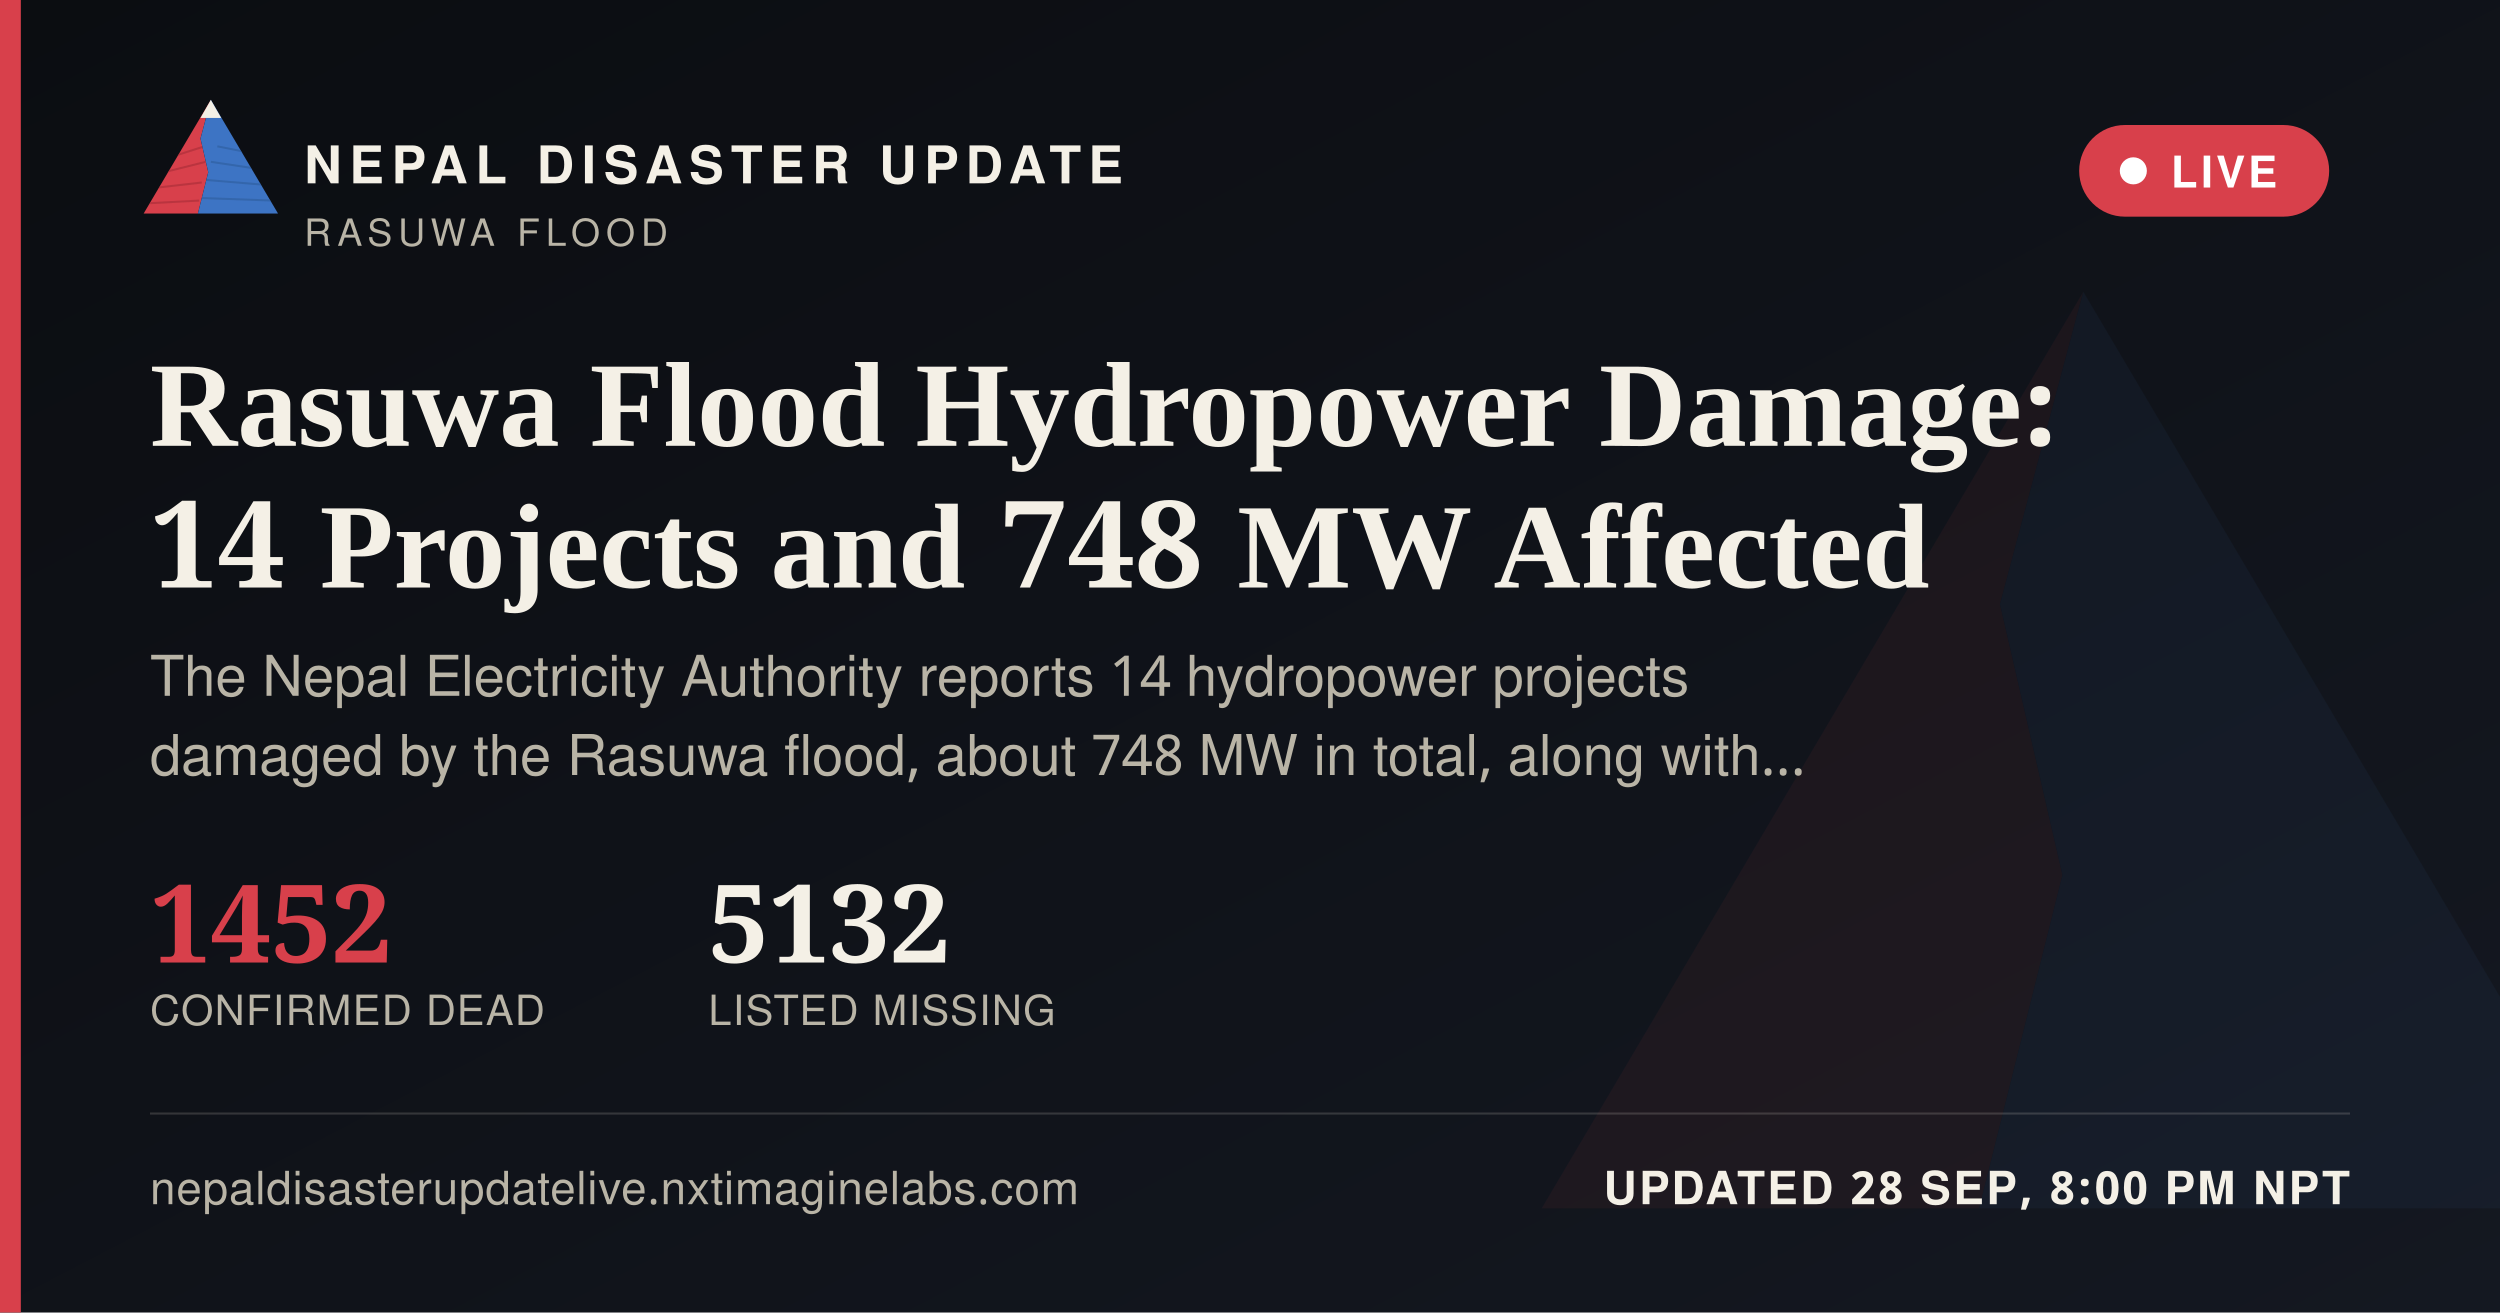
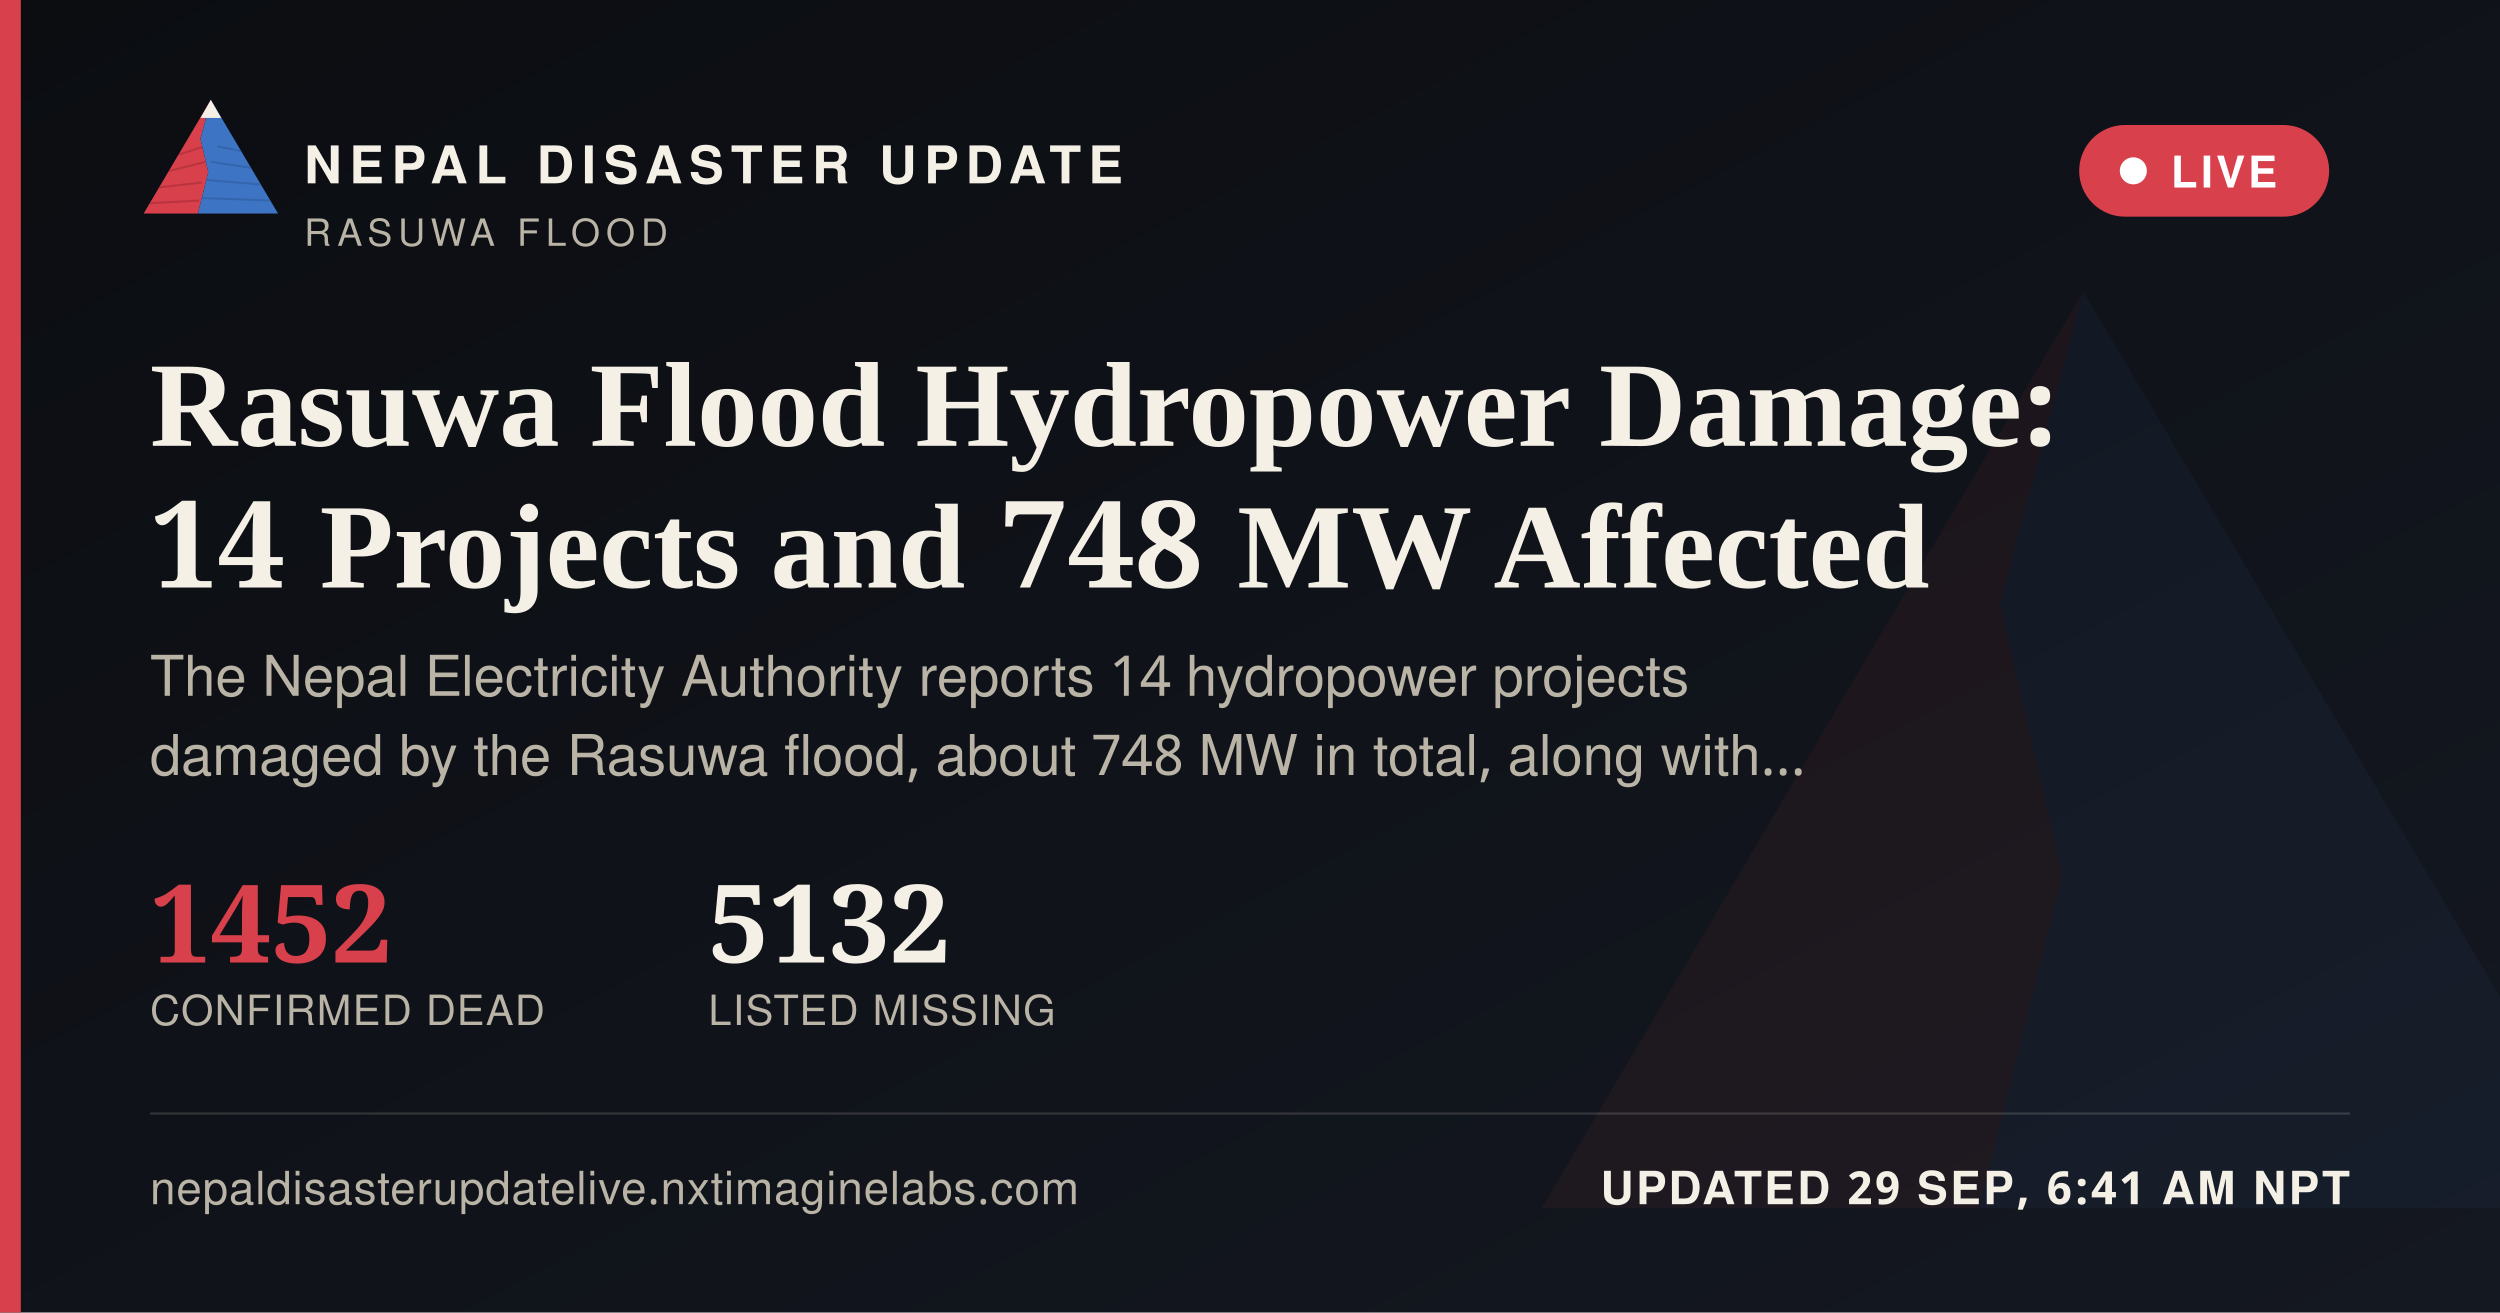
<svg xmlns="http://www.w3.org/2000/svg" width="1200" height="630" viewBox="0 0 1200 630">
  <defs>
    <linearGradient id="ogbg" x1="0" y1="0" x2="1" y2="1">
      <stop offset="0" stop-color="#0B0D11" />
      <stop offset="1" stop-color="#141821" />
    </linearGradient>
  </defs>
  <rect width="1200" height="630" fill="url(#ogbg)" />
  <g transform="translate(700,60) scale(5)" opacity="0.06">
    <polygon points="60,16 52,46 58,72 50,104 8,104" fill="#D8404B" />
    <polygon points="60,16 112,104 50,104 58,72 52,46" fill="#3D74C4" />
  </g>
  <rect x="0" y="0" width="10" height="630" fill="#D8404B" />
  <g transform="translate(64,38) scale(0.62)">
    <g>
      <defs>
        <clipPath id="ogLc">
          <polygon points="60,16 52,46 58,72 50,104 8,104" />
        </clipPath>
        <clipPath id="ogRc">
          <polygon points="60,16 112,104 50,104 58,72 52,46" />
        </clipPath>
      </defs>
      <polygon points="60,16 52,46 58,72 50,104 8,104" fill="#D8404B" />
      <g clip-path="url(#ogLc)" stroke="#A32A34" stroke-width="1.6" fill="none" opacity="0.55">
        <path d="M30,60 L55,52" />
        <path d="M24,72 L56,64" />
        <path d="M18,84 L53,80" />
        <path d="M13,96 L51,94" />
      </g>
      <polygon points="60,16 112,104 50,104 58,72 52,46" fill="#3D74C4" />
      <g clip-path="url(#ogRc)" stroke="#2A5793" stroke-width="1.6" fill="none" opacity="0.5">
        <path d="M65,52 L95,58" />
        <path d="M60,64 L100,70" />
        <path d="M56,78 L104,82" />
        <path d="M52,92 L108,94" />
      </g>
      <polygon points="60,16 52,30 68,30" fill="#F4F0E6" />
    </g>
  </g>
  <text x="146" y="88" font-family="'Public Sans', 'Noto Sans Devanagari', 'Helvetica Neue', Helvetica, Arial, sans-serif" font-size="25" font-weight="800" letter-spacing="3.6" fill="#F4F0E6">NEPAL DISASTER UPDATE</text>
  <text x="146" y="118" font-family="'Public Sans', 'Noto Sans Devanagari', 'Helvetica Neue', Helvetica, Arial, sans-serif" font-size="18" letter-spacing="2.8" fill="#B9B4A6">RASUWA FLOOD</text>
  <g>
    <rect x="998" y="60" width="120" height="44" rx="22" fill="#D8404B" stroke="none" />
    <circle cx="1024" cy="82" r="6.5" fill="#FFFFFF" />
    <text x="1042" y="90" font-family="'Public Sans', 'Noto Sans Devanagari', 'Helvetica Neue', Helvetica, Arial, sans-serif" font-size="21" font-weight="700" letter-spacing="1.6" fill="#FFFFFF">LIVE</text>
  </g>
  <text x="72" y="214" font-family="Newsreader, 'Noto Serif Devanagari', Georgia, 'Times New Roman', serif" font-size="58" font-weight="600" fill="#F4F0E6">Rasuwa Flood Hydropower Damage:</text>
  <text x="72" y="282" font-family="Newsreader, 'Noto Serif Devanagari', Georgia, 'Times New Roman', serif" font-size="58" font-weight="600" fill="#F4F0E6">14 Projects and 748 MW Affected</text>
  <text x="72" y="334" font-family="'Public Sans', 'Noto Sans Devanagari', 'Helvetica Neue', Helvetica, Arial, sans-serif" font-size="27" fill="#B9B4A6">The Nepal Electricity Authority reports 14 hydropower projects</text>
  <text x="72" y="372" font-family="'Public Sans', 'Noto Sans Devanagari', 'Helvetica Neue', Helvetica, Arial, sans-serif" font-size="27" fill="#B9B4A6">damaged by the Rasuwa flood, about 748 MW in total, along with…</text>
  <g transform="translate(72,462)">
    <text x="0" y="0" font-family="Newsreader, 'Noto Serif Devanagari', Georgia, 'Times New Roman', serif" font-size="52" font-weight="600" fill="#D8404B">1452</text>
    <text x="0" y="30" font-family="'Public Sans', 'Noto Sans Devanagari', 'Helvetica Neue', Helvetica, Arial, sans-serif" font-size="20" letter-spacing="0.6" fill="#B9B4A6">CONFIRMED DEAD</text>
    <text x="268" y="0" font-family="Newsreader, 'Noto Serif Devanagari', Georgia, 'Times New Roman', serif" font-size="52" font-weight="600" fill="#F4F0E6">5132</text>
    <text x="268" y="30" font-family="'Public Sans', 'Noto Sans Devanagari', 'Helvetica Neue', Helvetica, Arial, sans-serif" font-size="20" letter-spacing="0.6" fill="#B9B4A6">LISTED MISSING</text>
  </g>
  <rect x="72" y="534" width="1056" height="1" fill="rgba(244,240,230,0.16)" />
  <text x="72" y="578" font-family="'Public Sans', 'Noto Sans Devanagari', 'Helvetica Neue', Helvetica, Arial, sans-serif" font-size="22" fill="#B9B4A6" letter-spacing="0.4">nepaldisasterupdatelive.nxtimaginelabs.com</text>
-   <text x="1128" y="578" text-anchor="end" font-family="'Public Sans', 'Noto Sans Devanagari', 'Helvetica Neue', Helvetica, Arial, sans-serif" font-size="22" font-weight="700" letter-spacing="1.2" fill="#F4F0E6">UPDATED 28 SEP, 8:00 PM NPT</text>
+   <text x="1128" y="578" text-anchor="end" font-family="'Public Sans', 'Noto Sans Devanagari', 'Helvetica Neue', Helvetica, Arial, sans-serif" font-size="22" font-weight="700" letter-spacing="1.2" fill="#F4F0E6">UPDATED 29 SEP, 6:41 AM NPT</text>
</svg>
